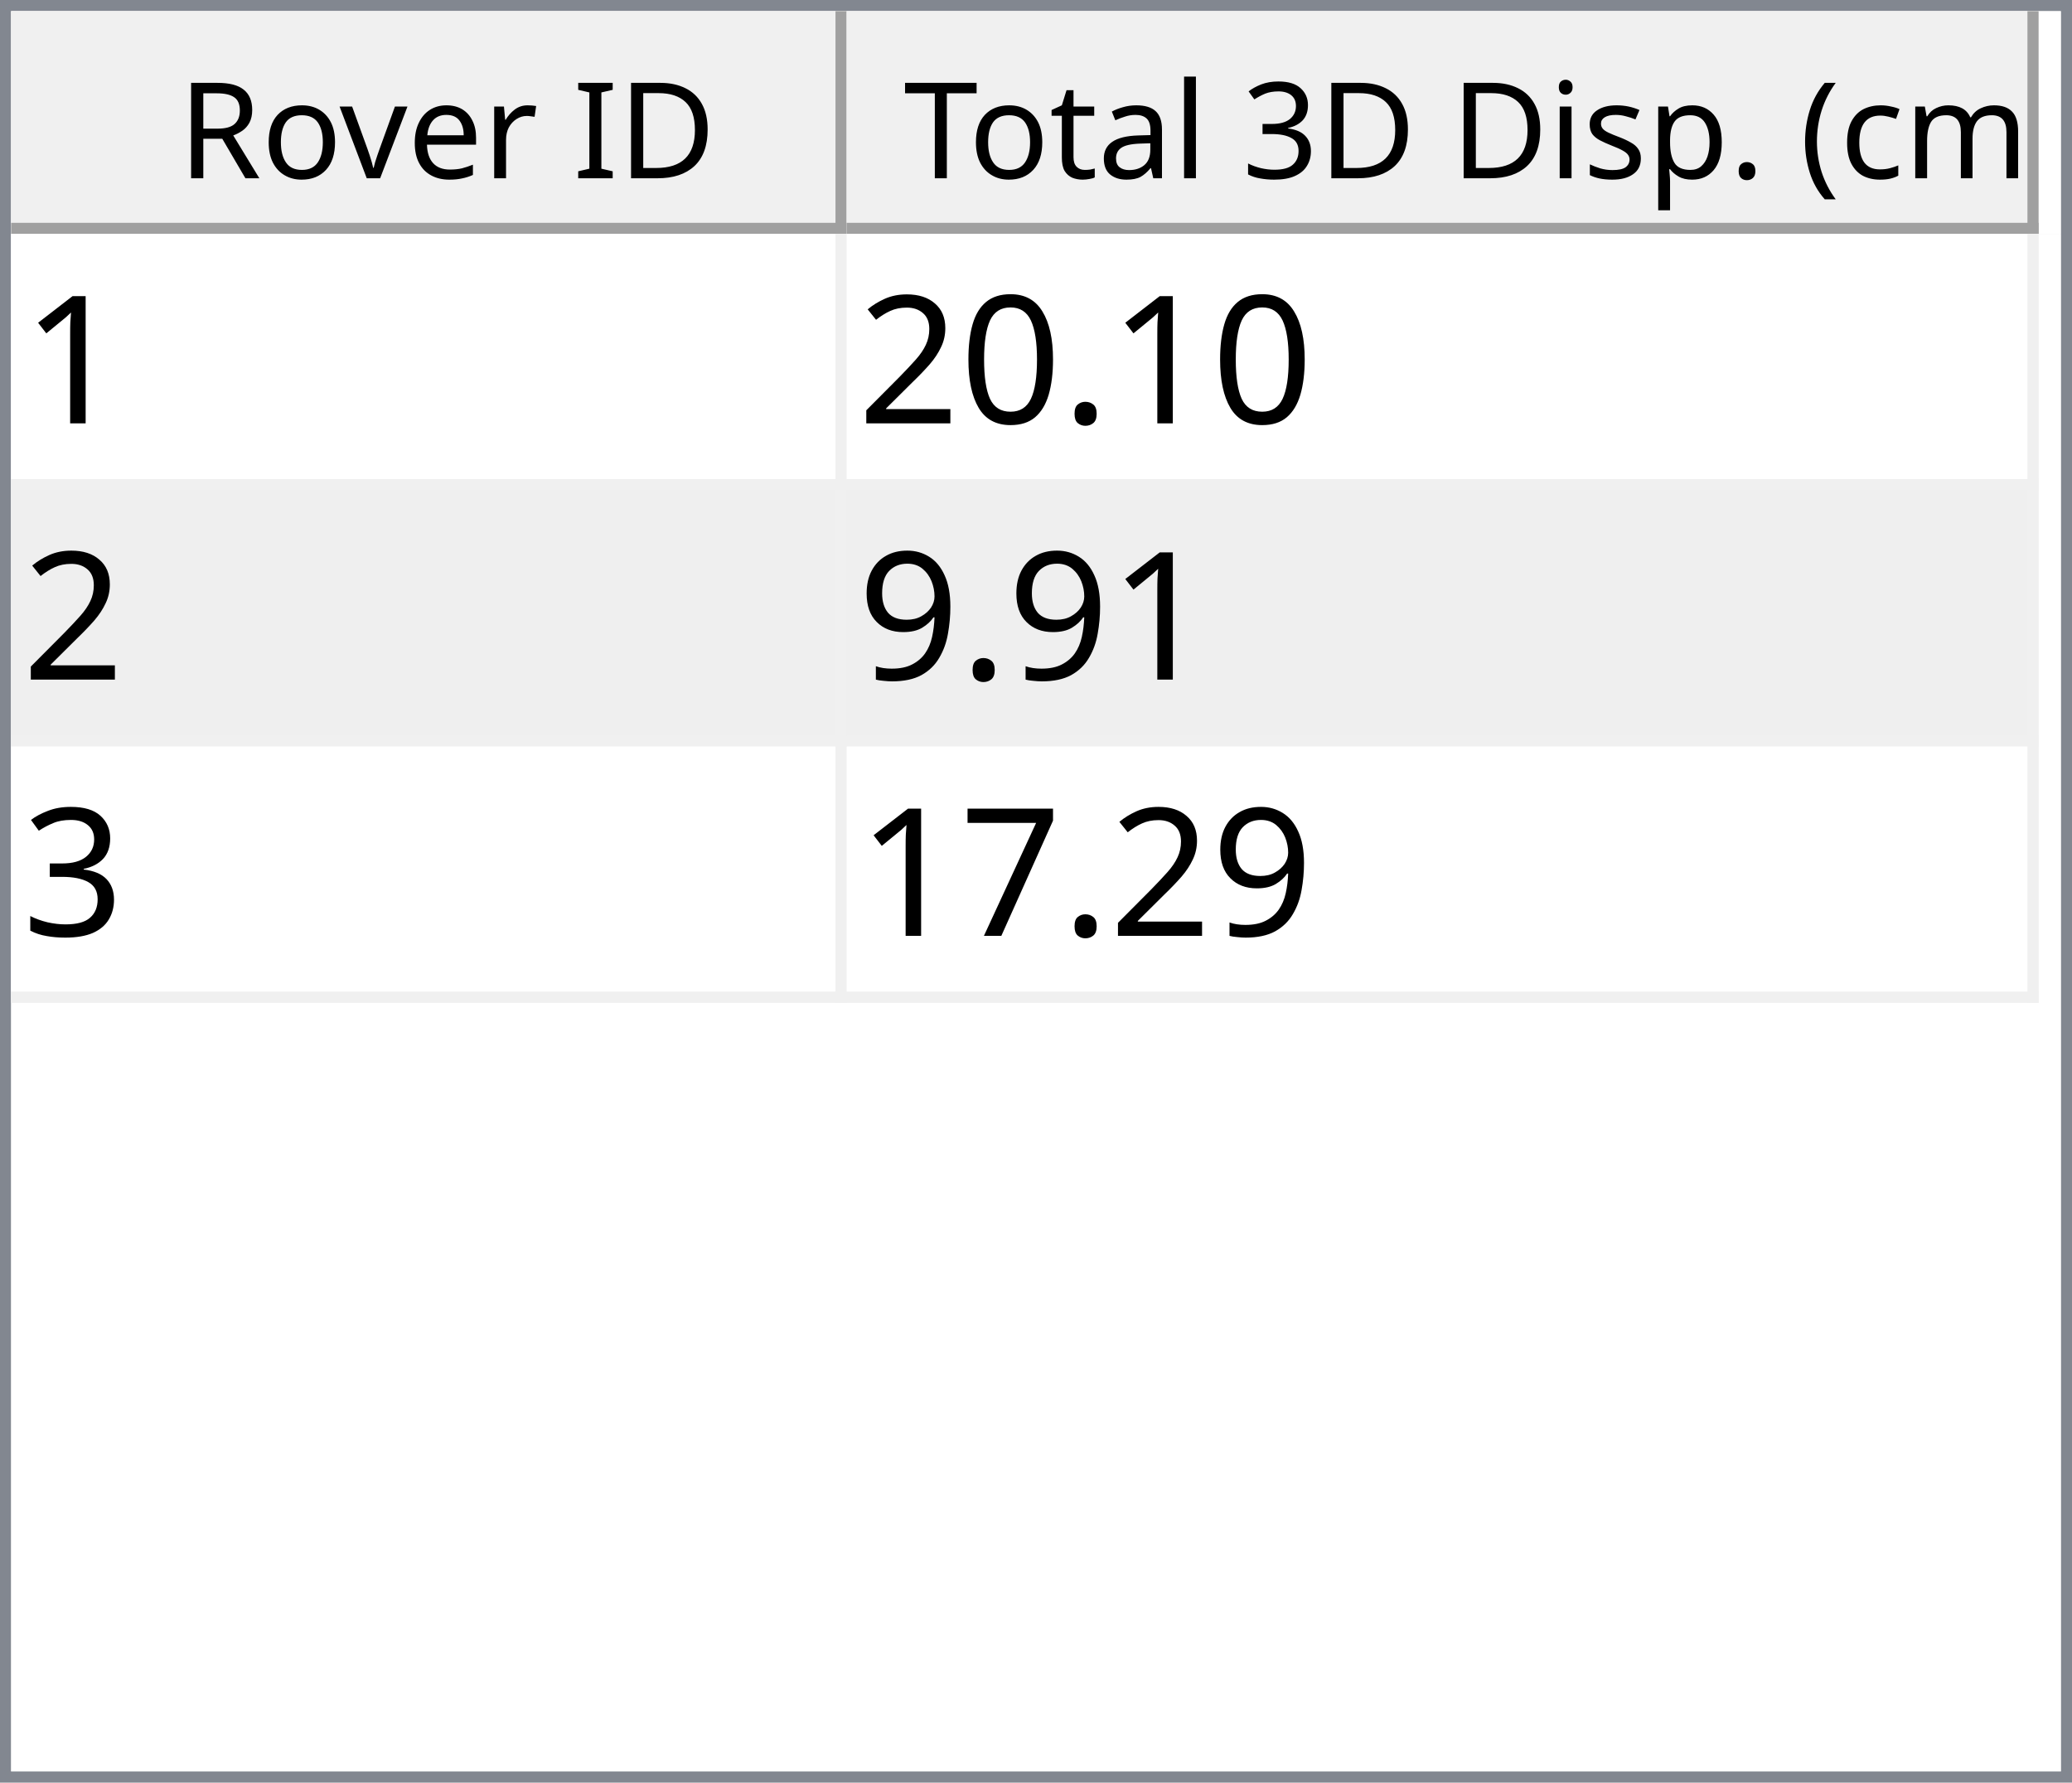
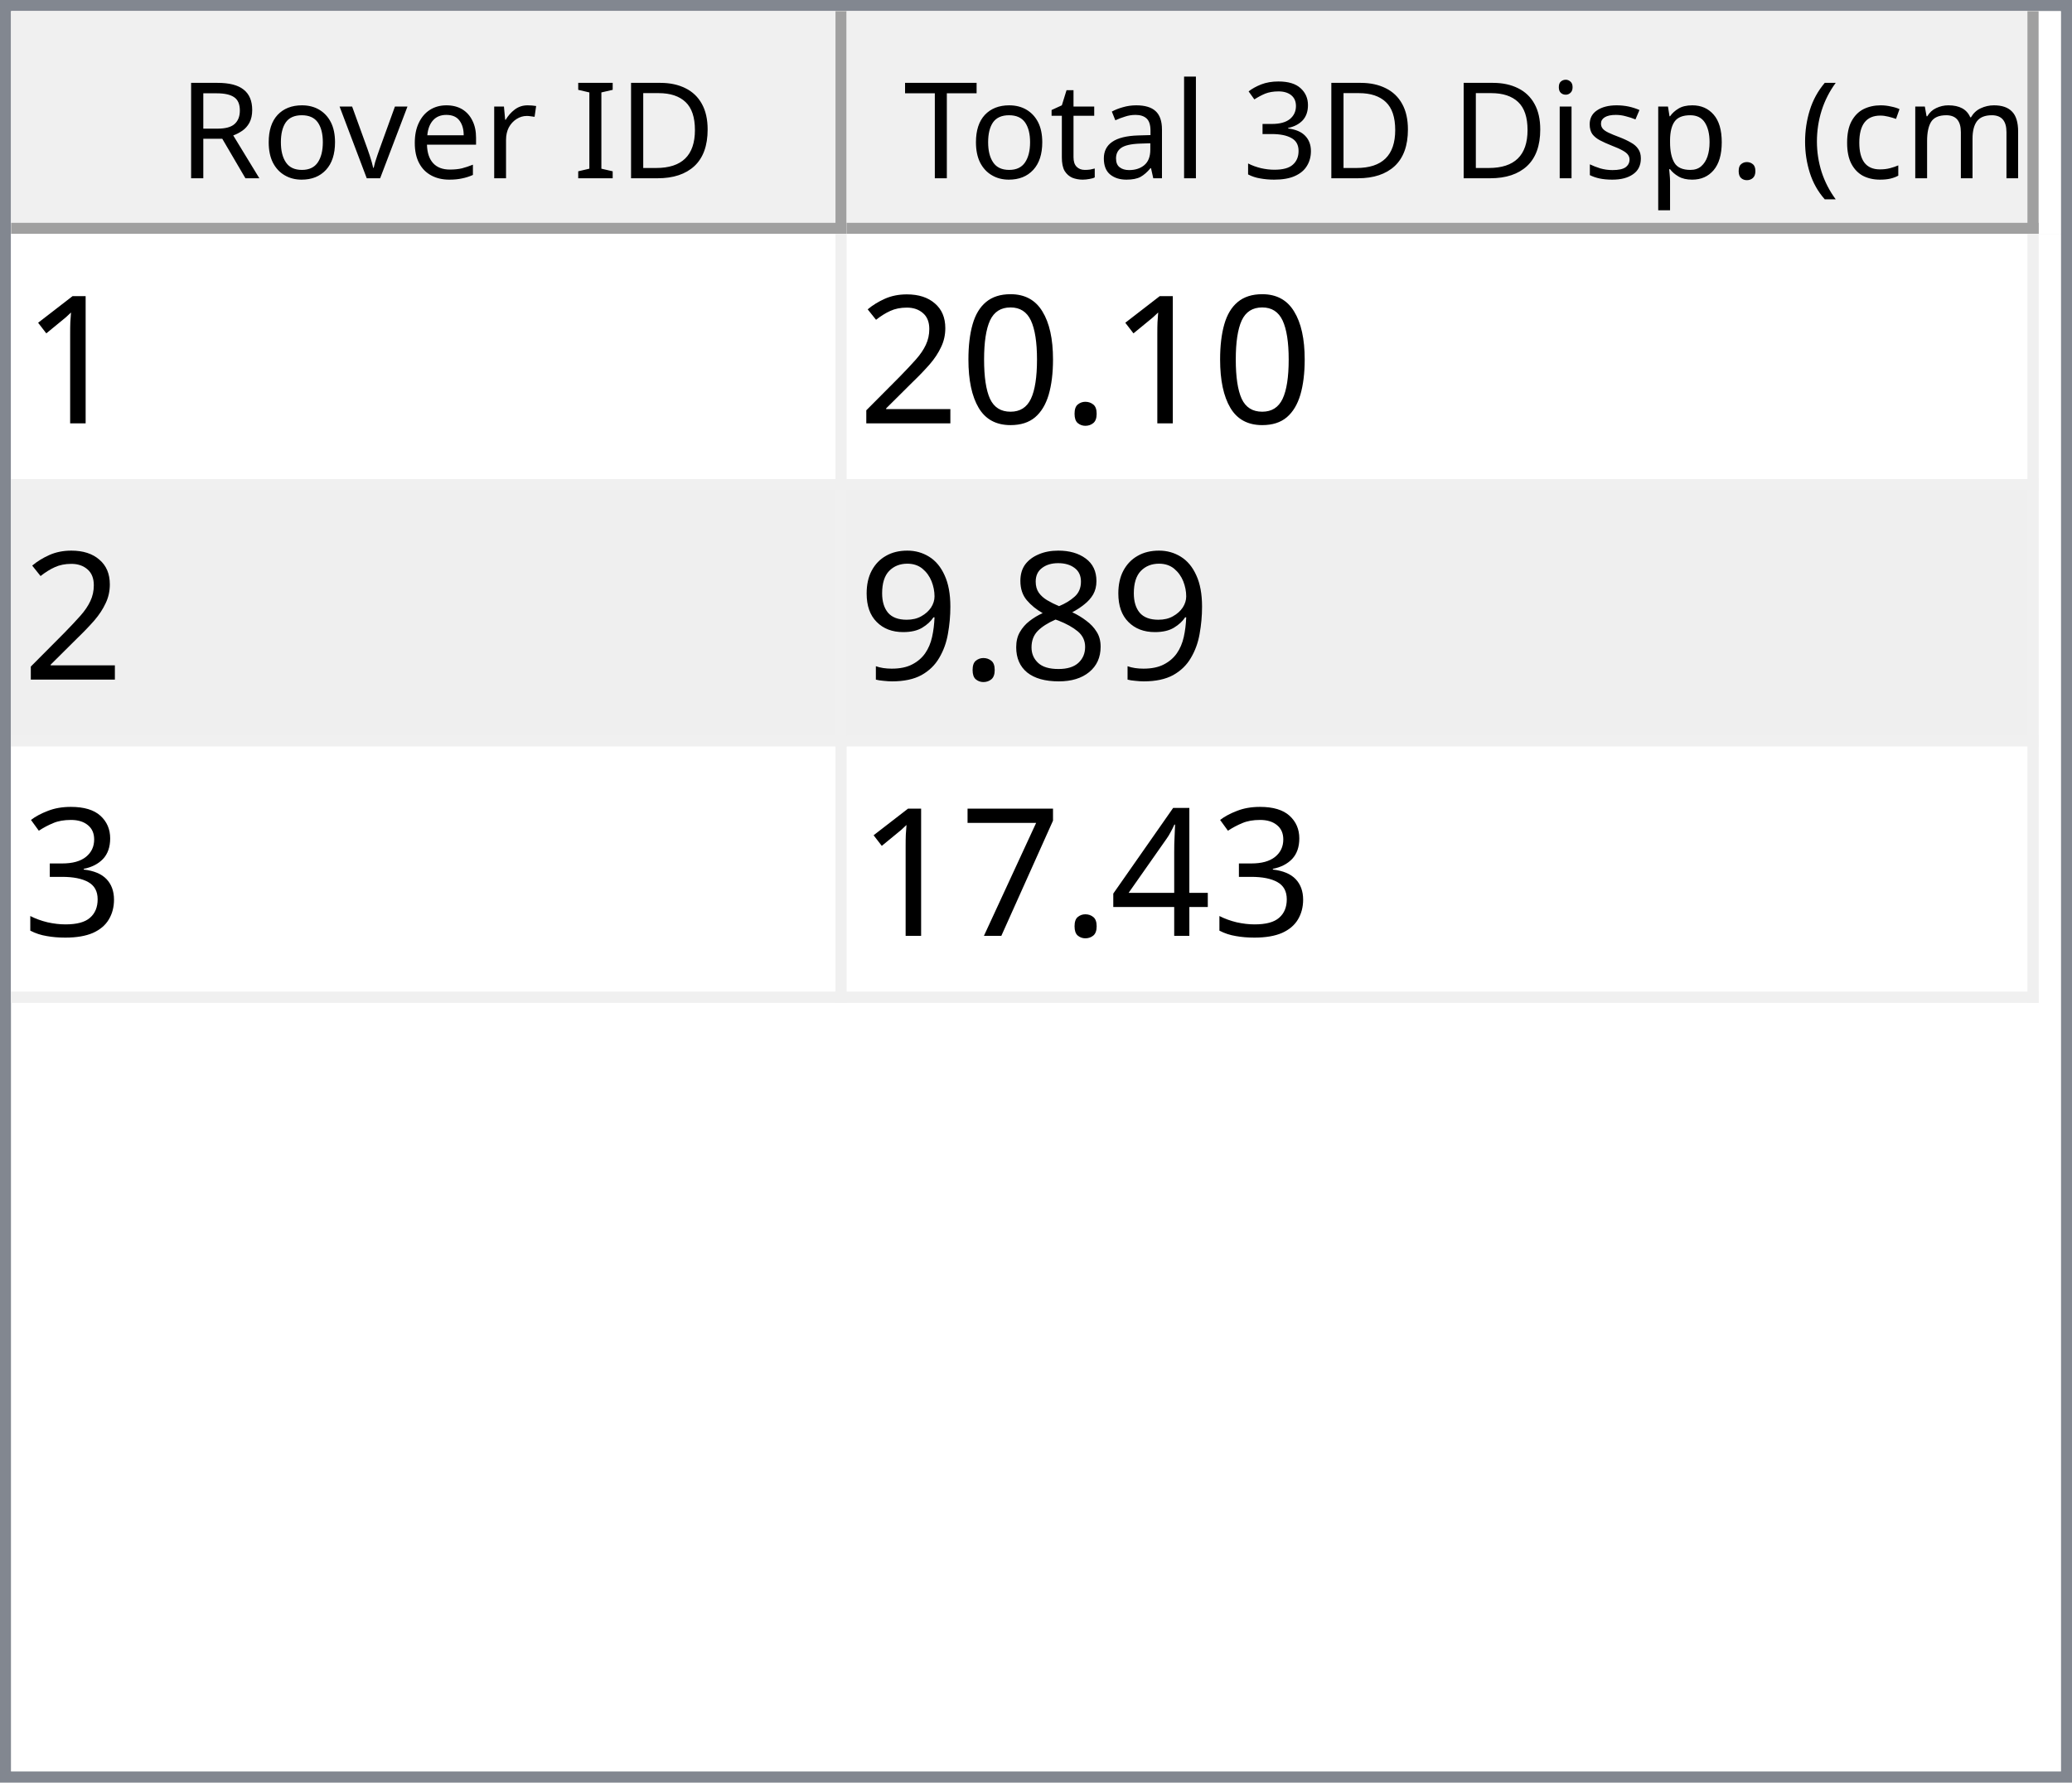
<svg xmlns="http://www.w3.org/2000/svg" style="fill-opacity:1; color-rendering:auto; color-interpolation:auto; text-rendering:auto; stroke:black; stroke-linecap:square; stroke-miterlimit:10; shape-rendering:auto; stroke-opacity:1; fill:black; stroke-dasharray:none; font-weight:normal; stroke-width:1; font-family:'Dialog'; font-style:normal; stroke-linejoin:miter; font-size:12px; stroke-dashoffset:0; image-rendering:auto;" width="186" height="160">
  <defs id="genericDefs" />
  <g>
    <defs id="defs1">
      <clipPath clipPathUnits="userSpaceOnUse" id="clipPath1">
        <path d="M0 0 L186 0 L186 160 L0 160 L0 0 Z" />
      </clipPath>
      <clipPath clipPathUnits="userSpaceOnUse" id="clipPath2">
        <path d="M0 0 L0 160 L186 160 L186 0 Z" />
      </clipPath>
      <clipPath clipPathUnits="userSpaceOnUse" id="clipPath3">
        <path d="M0 0 L0 20 L184 20 L184 0 Z" />
      </clipPath>
      <clipPath clipPathUnits="userSpaceOnUse" id="clipPath4">
        <path d="M0 0 L0 20 L75 20 L75 0 Z" />
      </clipPath>
      <clipPath clipPathUnits="userSpaceOnUse" id="clipPath5">
        <path d="M1 1 L1 19 L74 19 L74 1 Z" />
      </clipPath>
      <clipPath clipPathUnits="userSpaceOnUse" id="clipPath6">
        <path d="M0 0 L0 18 L73 18 L73 0 Z" />
      </clipPath>
      <clipPath clipPathUnits="userSpaceOnUse" id="clipPath7">
        <path d="M-0.5 -0.5 L-0.5 19.5 L74.5 19.5 L74.5 -0.5 Z" />
      </clipPath>
      <clipPath clipPathUnits="userSpaceOnUse" id="clipPath8">
        <path d="M0 0 L0 20 L107 20 L107 0 Z" />
      </clipPath>
      <clipPath clipPathUnits="userSpaceOnUse" id="clipPath9">
        <path d="M1 1 L1 19 L106 19 L106 1 Z" />
      </clipPath>
      <clipPath clipPathUnits="userSpaceOnUse" id="clipPath10">
        <path d="M0 0 L0 18 L105 18 L105 0 Z" />
      </clipPath>
      <clipPath clipPathUnits="userSpaceOnUse" id="clipPath11">
        <path d="M-0.5 -0.5 L-0.5 19.5 L106.5 19.5 L106.5 -0.5 Z" />
      </clipPath>
      <clipPath clipPathUnits="userSpaceOnUse" id="clipPath12">
        <path d="M0 0 L0 138 L184 138 L184 0 Z" />
      </clipPath>
      <clipPath clipPathUnits="userSpaceOnUse" id="clipPath13">
        <path d="M0 0 L0 69 L182 69 L182 0 Z" />
      </clipPath>
      <clipPath clipPathUnits="userSpaceOnUse" id="clipPath14">
        <path d="M-0.5 -0.5 L-0.5 68.5 L181.5 68.5 L181.5 -0.5 Z" />
      </clipPath>
      <clipPath clipPathUnits="userSpaceOnUse" id="clipPath15">
        <path d="M0 0 L0 22 L74 22 L74 0 Z" />
      </clipPath>
      <clipPath clipPathUnits="userSpaceOnUse" id="clipPath16">
        <path d="M0 0 L0 22 L106 22 L106 0 Z" />
      </clipPath>
      <font horiz-adv-x="64.551" id="font1">
        <font-face ascent="107.91" descent="25.098" units-per-em="100" style="font-style:normal; font-family:Segoe UI; font-weight:normal;" />
        <missing-glyph horiz-adv-x="64.551" d="M8.109 0 L8.109 68.266 L56.453 68.266 L56.453 0 L8.109 0 ZM15.328 7.234 L49.219 7.234 L49.219 61.031 L15.328 61.031 L15.328 7.234 Z" />
        <glyph unicode="D" horiz-adv-x="70.117" d="M9.188 0 L9.188 70.016 L28.516 70.016 Q65.531 70.016 65.531 35.891 Q65.531 19.672 55.25 9.836 Q44.969 0 27.734 0 L9.188 0 ZM17.391 62.594 L17.391 7.422 L27.828 7.422 Q41.609 7.422 49.273 14.797 Q56.938 22.172 56.938 35.688 Q56.938 62.594 28.328 62.594 L17.391 62.594 Z" />
        <glyph unicode="I" horiz-adv-x="26.611" d="M17.391 0 L9.188 0 L9.188 70.016 L17.391 70.016 L17.391 0 Z" />
        <glyph unicode=" " horiz-adv-x="27.393" d="" />
        <glyph unicode="r" horiz-adv-x="34.766" d="M34.188 41.891 Q32.078 43.5 28.125 43.5 Q23 43.5 19.555 38.672 Q16.109 33.844 16.109 25.484 L16.109 0 L8.109 0 L8.109 50 L16.109 50 L16.109 39.703 L16.312 39.703 Q18.016 44.969 21.531 47.922 Q25.047 50.875 29.391 50.875 Q32.516 50.875 34.188 50.203 L34.188 41.891 Z" />
        <glyph unicode="e" horiz-adv-x="52.295" d="M48.297 23 L12.984 23 Q13.188 14.656 17.484 10.109 Q21.781 5.562 29.297 5.562 Q37.75 5.562 44.828 11.141 L44.828 3.609 Q38.234 -1.172 27.391 -1.172 Q16.797 -1.172 10.742 5.641 Q4.688 12.453 4.688 24.812 Q4.688 36.469 11.305 43.82 Q17.922 51.172 27.734 51.172 Q37.547 51.172 42.922 44.828 Q48.297 38.484 48.297 27.203 L48.297 23 ZM40.094 29.781 Q40.047 36.719 36.75 40.578 Q33.453 44.438 27.594 44.438 Q21.922 44.438 17.969 40.383 Q14.016 36.328 13.094 29.781 L40.094 29.781 Z" />
        <glyph unicode="v" horiz-adv-x="47.9" d="M47.406 50 L27.484 0 L19.625 0 L0.688 50 L9.469 50 L22.172 13.672 Q23.578 9.672 23.922 6.688 L24.125 6.688 Q24.609 10.453 25.688 13.484 L38.969 50 L47.406 50 Z" />
        <glyph unicode="o" horiz-adv-x="58.594" d="M29 -1.172 Q17.922 -1.172 11.305 5.836 Q4.688 12.844 4.688 24.422 Q4.688 37.016 11.57 44.094 Q18.453 51.172 30.172 51.172 Q41.359 51.172 47.633 44.289 Q53.906 37.406 53.906 25.203 Q53.906 13.234 47.141 6.031 Q40.375 -1.172 29 -1.172 ZM29.594 44.438 Q21.875 44.438 17.383 39.188 Q12.891 33.938 12.891 24.703 Q12.891 15.828 17.43 10.695 Q21.969 5.562 29.594 5.562 Q37.359 5.562 41.531 10.594 Q45.703 15.625 45.703 24.906 Q45.703 34.281 41.531 39.359 Q37.359 44.438 29.594 44.438 Z" />
        <glyph unicode="R" horiz-adv-x="59.814" d="M59.375 0 L49.609 0 L37.891 19.625 Q36.281 22.359 34.766 24.289 Q33.25 26.219 31.664 27.438 Q30.078 28.656 28.25 29.219 Q26.422 29.781 24.125 29.781 L17.391 29.781 L17.391 0 L9.188 0 L9.188 70.016 L30.078 70.016 Q34.672 70.016 38.555 68.867 Q42.438 67.719 45.289 65.375 Q48.141 63.031 49.758 59.547 Q51.375 56.062 51.375 51.375 Q51.375 47.703 50.273 44.656 Q49.172 41.609 47.148 39.211 Q45.125 36.812 42.266 35.133 Q39.406 33.453 35.844 32.516 L35.844 32.328 Q37.594 31.547 38.891 30.547 Q40.188 29.547 41.359 28.18 Q42.531 26.812 43.68 25.078 Q44.828 23.344 46.234 21.047 L59.375 0 ZM17.391 62.594 L17.391 37.203 L28.516 37.203 Q31.594 37.203 34.203 38.133 Q36.812 39.062 38.719 40.797 Q40.625 42.531 41.703 45.047 Q42.781 47.562 42.781 50.688 Q42.781 56.297 39.141 59.445 Q35.5 62.594 28.609 62.594 L17.391 62.594 Z" />
        <glyph unicode=")" horiz-adv-x="30.176" d="M8.297 -15.922 L1.172 -15.922 Q16.406 2.344 16.406 26.812 Q16.406 51.469 1.078 70.016 L8.297 70.016 Q23.531 52.156 23.531 26.703 Q23.531 1.375 8.297 -15.922 Z" />
        <glyph unicode="m" horiz-adv-x="86.133" d="M79.109 0 L71.094 0 L71.094 28.719 Q71.094 37.016 68.531 40.727 Q65.969 44.438 59.906 44.438 Q54.781 44.438 51.195 39.75 Q47.609 35.062 47.609 28.516 L47.609 0 L39.594 0 L39.594 29.688 Q39.594 44.438 28.219 44.438 Q22.953 44.438 19.531 40.016 Q16.109 35.594 16.109 28.516 L16.109 0 L8.109 0 L8.109 50 L16.109 50 L16.109 42.094 L16.312 42.094 Q21.625 51.172 31.844 51.172 Q36.969 51.172 40.773 48.312 Q44.578 45.453 46 40.828 Q51.562 51.172 62.594 51.172 Q79.109 51.172 79.109 30.812 L79.109 0 Z" />
        <glyph unicode="c" horiz-adv-x="46.191" d="M42.188 2.297 Q36.422 -1.172 28.516 -1.172 Q17.828 -1.172 11.258 5.789 Q4.688 12.75 4.688 23.828 Q4.688 36.188 11.766 43.68 Q18.844 51.172 30.672 51.172 Q37.25 51.172 42.281 48.734 L42.281 40.531 Q36.719 44.438 30.375 44.438 Q22.703 44.438 17.797 38.945 Q12.891 33.453 12.891 24.516 Q12.891 15.719 17.508 10.641 Q22.125 5.562 29.891 5.562 Q36.422 5.562 42.188 9.906 L42.188 2.297 Z" />
        <glyph unicode="(" horiz-adv-x="30.176" d="M29.109 -15.922 L21.969 -15.922 Q6.844 1.375 6.844 26.703 Q6.844 52.156 21.969 70.016 L29.203 70.016 Q13.875 51.469 13.875 26.812 Q13.875 2.344 29.109 -15.922 Z" />
        <glyph unicode="." horiz-adv-x="21.68" d="M10.891 -1.078 Q8.641 -1.078 7.055 0.539 Q5.469 2.156 5.469 4.391 Q5.469 6.641 7.055 8.273 Q8.641 9.906 10.891 9.906 Q13.188 9.906 14.797 8.273 Q16.406 6.641 16.406 4.391 Q16.406 2.156 14.797 0.539 Q13.188 -1.078 10.891 -1.078 Z" />
        <glyph unicode="p" horiz-adv-x="58.789" d="M16.312 7.234 L16.109 7.234 L16.109 -23 L8.109 -23 L8.109 50 L16.109 50 L16.109 41.219 L16.312 41.219 Q22.219 51.172 33.594 51.172 Q43.266 51.172 48.688 44.461 Q54.109 37.75 54.109 26.469 Q54.109 13.922 48 6.375 Q41.891 -1.172 31.297 -1.172 Q21.578 -1.172 16.312 7.234 ZM16.109 27.391 L16.109 20.406 Q16.109 14.203 20.141 9.883 Q24.172 5.562 30.375 5.562 Q37.641 5.562 41.773 11.133 Q45.906 16.703 45.906 26.609 Q45.906 34.969 42.047 39.703 Q38.188 44.438 31.594 44.438 Q24.609 44.438 20.359 39.578 Q16.109 34.719 16.109 27.391 Z" />
        <glyph unicode="s" horiz-adv-x="42.432" d="M5.078 1.812 L5.078 10.406 Q11.625 5.562 19.484 5.562 Q30.031 5.562 30.031 12.594 Q30.031 14.594 29.125 15.992 Q28.219 17.391 26.68 18.461 Q25.141 19.531 23.07 20.383 Q21 21.234 18.609 22.172 Q15.281 23.484 12.766 24.828 Q10.25 26.172 8.57 27.859 Q6.891 29.547 6.031 31.695 Q5.172 33.844 5.172 36.719 Q5.172 40.234 6.789 42.945 Q8.406 45.656 11.086 47.484 Q13.766 49.312 17.211 50.242 Q20.656 51.172 24.312 51.172 Q30.812 51.172 35.938 48.922 L35.938 40.828 Q30.422 44.438 23.25 44.438 Q21 44.438 19.195 43.922 Q17.391 43.406 16.094 42.477 Q14.797 41.547 14.086 40.258 Q13.375 38.969 13.375 37.406 Q13.375 35.453 14.086 34.133 Q14.797 32.812 16.164 31.789 Q17.531 30.766 19.484 29.938 Q21.438 29.109 23.922 28.125 Q27.25 26.859 29.883 25.516 Q32.516 24.172 34.375 22.484 Q36.234 20.797 37.234 18.602 Q38.234 16.406 38.234 13.375 Q38.234 9.672 36.602 6.938 Q34.969 4.203 32.234 2.398 Q29.5 0.594 25.93 -0.289 Q22.359 -1.172 18.453 -1.172 Q10.75 -1.172 5.078 1.812 Z" />
        <glyph unicode="i" horiz-adv-x="24.219" d="M12.203 62.703 Q10.062 62.703 8.547 64.164 Q7.031 65.625 7.031 67.875 Q7.031 70.125 8.547 71.609 Q10.062 73.094 12.203 73.094 Q14.406 73.094 15.945 71.609 Q17.484 70.125 17.484 67.875 Q17.484 65.719 15.945 64.211 Q14.406 62.703 12.203 62.703 ZM16.109 0 L8.109 0 L8.109 50 L16.109 50 L16.109 0 Z" />
        <glyph unicode="3" horiz-adv-x="53.906" d="M46.531 19.828 Q46.531 15.094 44.75 11.211 Q42.969 7.328 39.719 4.57 Q36.469 1.812 31.93 0.297 Q27.391 -1.219 21.922 -1.219 Q11.922 -1.219 6 2.594 L6 11.188 Q13.094 5.609 22.219 5.609 Q25.875 5.609 28.828 6.539 Q31.781 7.469 33.906 9.227 Q36.031 10.984 37.18 13.477 Q38.328 15.969 38.328 19.094 Q38.328 32.812 18.797 32.812 L12.984 32.812 L12.984 39.594 L18.5 39.594 Q35.797 39.594 35.797 52.484 Q35.797 64.406 22.609 64.406 Q15.188 64.406 8.688 59.422 L8.688 67.188 Q15.375 71.188 24.609 71.188 Q29 71.188 32.57 69.969 Q36.141 68.75 38.68 66.555 Q41.219 64.359 42.609 61.281 Q44 58.203 44 54.5 Q44 40.672 30.031 36.719 L30.031 36.531 Q33.594 36.141 36.625 34.797 Q39.656 33.453 41.852 31.305 Q44.047 29.156 45.289 26.25 Q46.531 23.344 46.531 19.828 Z" />
        <glyph unicode="l" horiz-adv-x="24.219" d="M16.109 0 L8.109 0 L8.109 74.031 L16.109 74.031 L16.109 0 Z" />
        <glyph unicode="a" horiz-adv-x="50.879" d="M43.891 0 L35.891 0 L35.891 7.812 L35.688 7.812 Q30.469 -1.172 20.312 -1.172 Q12.844 -1.172 8.617 2.781 Q4.391 6.734 4.391 13.281 Q4.391 27.297 20.906 29.594 L35.891 31.688 Q35.891 44.438 25.594 44.438 Q16.547 44.438 9.281 38.281 L9.281 46.484 Q16.656 51.172 26.266 51.172 Q43.891 51.172 43.891 32.516 L43.891 0 ZM35.891 25.297 L23.828 23.641 Q18.266 22.859 15.43 20.875 Q12.594 18.891 12.594 13.875 Q12.594 10.203 15.211 7.883 Q17.828 5.562 22.172 5.562 Q28.125 5.562 32.008 9.742 Q35.891 13.922 35.891 20.312 L35.891 25.297 Z" />
        <glyph unicode="t" horiz-adv-x="33.887" d="M31.297 0.484 Q28.469 -1.078 23.828 -1.078 Q10.688 -1.078 10.688 13.578 L10.688 43.172 L2.094 43.172 L2.094 50 L10.688 50 L10.688 62.203 L18.703 64.797 L18.703 50 L31.297 50 L31.297 43.172 L18.703 43.172 L18.703 14.984 Q18.703 9.969 20.414 7.82 Q22.125 5.672 26.078 5.672 Q29.109 5.672 31.297 7.328 L31.297 0.484 Z" />
        <glyph unicode="T" horiz-adv-x="52.393" d="M50.594 62.594 L30.375 62.594 L30.375 0 L22.172 0 L22.172 62.594 L2 62.594 L2 70.016 L50.594 70.016 L50.594 62.594 Z" />
      </font>
      <font horiz-adv-x="75.0" id="font2">
        <font-face ascent="100.537" descent="21.973" units-per-em="100" style="font-style:normal; font-family:sans-serif; font-weight:normal;" />
        <missing-glyph horiz-adv-x="75.0" d="M12.5 0 L12.5 62.5 L62.5 62.5 L62.5 0 L12.5 0 ZM14.062 1.562 L60.938 1.562 L60.938 60.938 L14.062 60.938 L14.062 1.562 Z" />
        <glyph unicode="1" horiz-adv-x="55.615" d="M37.25 0 L28.469 0 L28.469 56 Q25.297 52.984 20.141 49.953 Q14.984 46.922 10.891 45.406 L10.891 53.906 Q18.266 57.375 23.781 62.305 Q29.297 67.234 31.594 71.875 L37.25 71.875 L37.25 0 Z" />
        <glyph unicode="." horiz-adv-x="27.783" d="M9.078 0 L9.078 10.016 L19.094 10.016 L19.094 0 L9.078 0 Z" />
        <glyph unicode="0" horiz-adv-x="55.615" d="M4.156 35.297 Q4.156 48 6.766 55.742 Q9.375 63.484 14.523 67.68 Q19.672 71.875 27.484 71.875 Q33.25 71.875 37.594 69.555 Q41.938 67.234 44.773 62.867 Q47.609 58.5 49.219 52.227 Q50.828 45.953 50.828 35.297 Q50.828 22.703 48.242 14.969 Q45.656 7.234 40.508 3.008 Q35.359 -1.219 27.484 -1.219 Q17.141 -1.219 11.234 6.203 Q4.156 15.141 4.156 35.297 ZM13.188 35.297 Q13.188 17.672 17.312 11.836 Q21.438 6 27.484 6 Q33.547 6 37.672 11.859 Q41.797 17.719 41.797 35.297 Q41.797 52.984 37.672 58.789 Q33.547 64.594 27.391 64.594 Q21.344 64.594 17.719 59.469 Q13.188 52.938 13.188 35.297 Z" />
        <glyph unicode="2" horiz-adv-x="55.615" d="M50.344 8.453 L50.344 0 L3.031 0 Q2.938 3.172 4.047 6.109 Q5.859 10.938 9.836 15.625 Q13.812 20.312 21.344 26.469 Q33.016 36.031 37.117 41.625 Q41.219 47.219 41.219 52.203 Q41.219 57.422 37.477 61.008 Q33.734 64.594 27.734 64.594 Q21.391 64.594 17.578 60.789 Q13.766 56.984 13.719 50.25 L4.688 51.172 Q5.609 61.281 11.664 66.578 Q17.719 71.875 27.938 71.875 Q38.234 71.875 44.242 66.164 Q50.25 60.453 50.25 52 Q50.25 47.703 48.492 43.555 Q46.734 39.406 42.656 34.812 Q38.578 30.219 29.109 22.219 Q21.188 15.578 18.945 13.211 Q16.703 10.844 15.234 8.453 L50.344 8.453 Z" />
+         <glyph unicode="8" horiz-adv-x="55.615" d="M17.672 38.812 Q12.203 40.828 9.57 44.539 Q6.938 48.25 6.938 53.422 Q6.938 61.234 12.555 66.555 Q18.172 71.875 27.484 71.875 Q36.859 71.875 42.578 66.43 Q48.297 60.984 48.297 53.172 Q48.297 48.188 45.68 44.508 Q43.062 40.828 37.75 38.812 Q44.344 36.672 47.781 31.883 Q51.219 27.094 51.219 20.453 Q51.219 11.281 44.727 5.031 Q38.234 -1.219 27.641 -1.219 Q17.047 -1.219 10.547 5.055 Q4.047 11.328 4.047 20.703 Q4.047 27.688 7.594 32.398 Q11.141 37.109 17.672 38.812 ZM15.922 53.719 Q15.922 48.641 19.195 45.414 Q22.469 42.188 27.688 42.188 Q32.766 42.188 36.016 45.383 Q39.266 48.578 39.266 53.219 Q39.266 58.062 35.914 61.359 Q32.562 64.656 27.594 64.656 Q22.562 64.656 19.242 61.43 Q15.922 58.203 15.922 53.719 ZM13.094 20.656 Q13.094 16.891 14.875 13.375 Q16.656 9.859 20.172 7.93 Q23.688 6 27.734 6 Q34.031 6 38.133 10.055 Q42.234 14.109 42.234 20.359 Q42.234 26.703 38.016 30.859 Q33.797 35.016 27.438 35.016 Q21.234 35.016 17.164 30.914 Q13.094 26.812 13.094 20.656 Z" />
        <glyph unicode="9" horiz-adv-x="55.615" d="M5.469 16.547 L13.922 17.328 Q14.984 11.375 18.016 8.688 Q21.047 6 25.781 6 Q29.828 6 32.883 7.859 Q35.938 9.719 37.891 12.82 Q39.844 15.922 41.164 21.195 Q42.484 26.469 42.484 31.938 Q42.484 32.516 42.438 33.688 Q39.797 29.5 35.234 26.883 Q30.672 24.266 25.344 24.266 Q16.453 24.266 10.305 30.711 Q4.156 37.156 4.156 47.703 Q4.156 58.594 10.578 65.234 Q17 71.875 26.656 71.875 Q33.641 71.875 39.43 68.117 Q45.219 64.359 48.219 57.398 Q51.219 50.438 51.219 37.25 Q51.219 23.531 48.242 15.406 Q45.266 7.281 39.383 3.031 Q33.5 -1.219 25.594 -1.219 Q17.188 -1.219 11.867 3.445 Q6.547 8.109 5.469 16.547 ZM41.453 48.141 Q41.453 55.719 37.43 60.156 Q33.406 64.594 27.734 64.594 Q21.875 64.594 17.531 59.812 Q13.188 55.031 13.188 47.406 Q13.188 40.578 17.312 36.305 Q21.438 32.031 27.484 32.031 Q33.594 32.031 37.523 36.305 Q41.453 40.578 41.453 48.141 Z" />
        <glyph unicode="3" horiz-adv-x="55.615" d="M4.203 18.891 L12.984 20.062 Q14.5 12.594 18.141 9.297 Q21.781 6 27 6 Q33.203 6 37.477 10.297 Q41.75 14.594 41.75 20.953 Q41.75 27 37.797 30.93 Q33.844 34.859 27.734 34.859 Q25.25 34.859 21.531 33.891 L22.516 41.609 Q23.391 41.5 23.922 41.5 Q29.547 41.5 34.039 44.43 Q38.531 47.359 38.531 53.469 Q38.531 58.297 35.258 61.477 Q31.984 64.656 26.812 64.656 Q21.688 64.656 18.266 61.43 Q14.844 58.203 13.875 51.766 L5.078 53.328 Q6.688 62.156 12.398 67.016 Q18.109 71.875 26.609 71.875 Q32.469 71.875 37.398 69.359 Q42.328 66.844 44.945 62.5 Q47.562 58.156 47.562 53.266 Q47.562 48.641 45.07 44.828 Q42.578 41.016 37.703 38.766 Q44.047 37.312 47.562 32.695 Q51.078 28.078 51.078 21.141 Q51.078 11.766 44.242 5.25 Q37.406 -1.266 26.953 -1.266 Q17.531 -1.266 11.305 4.352 Q5.078 9.969 4.203 18.891 Z" />
+         <glyph unicode="4" horiz-adv-x="55.615" d="M32.328 0 L32.328 17.141 L1.266 17.141 L1.266 25.203 L33.938 71.578 L41.109 71.578 L41.109 25.203 L50.781 25.203 L50.781 17.141 L41.109 17.141 L41.109 0 L32.328 0 ZM32.328 25.203 L32.328 57.469 L9.906 25.203 L32.328 25.203 Z" />
        <glyph unicode="7" horiz-adv-x="55.615" d="M4.734 62.203 L4.734 70.656 L51.078 70.656 L51.078 63.812 Q44.234 56.547 37.523 44.484 Q30.812 32.422 27.156 19.672 Q24.516 10.688 23.781 0 L14.75 0 Q14.891 8.453 18.062 20.414 Q21.234 32.375 27.172 43.484 Q33.109 54.594 39.797 62.203 L4.734 62.203 Z" />
      </font>
    </defs>
    <g style="fill:white; stroke:white;">
      <rect x="0" y="0" width="186" style="clip-path:url(#clipPath1); stroke:none;" height="160" />
    </g>
    <g style="fill:white; text-rendering:optimizeSpeed; color-rendering:optimizeSpeed; image-rendering:optimizeSpeed; shape-rendering:crispEdges; stroke:white; color-interpolation:sRGB;">
      <rect x="0" width="186" height="160" y="0" style="stroke:none;" />
      <path style="stroke:none;" d="M0 160 L186 160 L186 0 L0 0 Z" />
    </g>
    <g style="fill:rgb(240,240,240); font-family:'Segoe UI'; stroke:rgb(240,240,240);">
      <rect x="0" y="0" width="186" style="clip-path:url(#clipPath2); stroke:none;" height="160" />
    </g>
    <g style="fill:rgb(130,135,144); font-family:'Segoe UI'; stroke:rgb(130,135,144);">
      <path d="M0 0 L186 0 L186 160 L0 160 L0 0 ZM1 1 L185 1 L185 159 L1 159 L1 1 Z" style="fill-rule:evenodd; clip-path:url(#clipPath2); stroke:none;" />
    </g>
    <g style="fill:white; font-family:'Segoe UI'; stroke:white;" transform="translate(1,1)">
      <rect x="0" y="0" width="184" style="clip-path:url(#clipPath3); stroke:none;" height="20" />
    </g>
    <g style="fill:rgb(240,240,240); font-family:'Segoe UI'; stroke:rgb(240,240,240);" transform="translate(1,1)">
      <rect x="0" y="0" width="75" style="clip-path:url(#clipPath4); stroke:none;" height="20" />
    </g>
    <g style="font-family:'Segoe UI';" transform="translate(2,2)">
      <text x="14" xml:space="preserve" y="14" style="clip-path:url(#clipPath6); stroke:none;">Rover ID</text>
    </g>
    <g style="fill:rgb(160,160,160); font-family:'Segoe UI'; stroke:rgb(160,160,160); stroke-linejoin:bevel;" transform="translate(1.5,1.5)">
      <line x1="74" x2="74" y1="0" style="fill:none; clip-path:url(#clipPath7);" y2="19" />
    </g>
    <g style="fill:rgb(160,160,160); font-family:'Segoe UI'; stroke:rgb(160,160,160); stroke-linejoin:bevel;" transform="matrix(1,0,0,1,1,1) translate(0.5,0.5)">
      <line x1="0" x2="74" y1="19" style="fill:none; clip-path:url(#clipPath7);" y2="19" />
    </g>
    <g style="fill:rgb(240,240,240); font-family:'Segoe UI'; stroke:rgb(240,240,240);" transform="translate(76,1)">
      <rect x="0" y="0" width="107" style="clip-path:url(#clipPath8); stroke:none;" height="20" />
    </g>
    <g style="font-family:'Segoe UI';" transform="translate(77,2)">
      <text x="1" xml:space="preserve" y="14" style="clip-path:url(#clipPath10); stroke:none;"> Total 3D Disp. (cm)</text>
    </g>
    <g style="fill:rgb(160,160,160); font-family:'Segoe UI'; stroke:rgb(160,160,160); stroke-linejoin:bevel;" transform="translate(76.5,1.5)">
      <line x1="106" x2="106" y1="0" style="fill:none; clip-path:url(#clipPath11);" y2="19" />
    </g>
    <g style="fill:rgb(160,160,160); font-family:'Segoe UI'; stroke:rgb(160,160,160); stroke-linejoin:bevel;" transform="matrix(1,0,0,1,76,1) translate(0.5,0.5)">
      <line x1="0" x2="106" y1="19" style="fill:none; clip-path:url(#clipPath11);" y2="19" />
    </g>
    <g style="fill:white; font-family:'Segoe UI'; stroke:white;" transform="translate(1,21)">
      <rect x="0" y="0" width="184" style="clip-path:url(#clipPath12); stroke:none;" height="138" />
    </g>
    <g style="fill:rgb(240,240,240); font-size:16px; font-family:sans-serif; stroke:rgb(240,240,240);" transform="translate(1,21)">
      <rect x="0" y="0" width="182" style="clip-path:url(#clipPath13); stroke:none;" height="69" />
      <line transform="translate(0.5,0.5)" x1="0" x2="181" y1="22" style="clip-path:url(#clipPath14); fill:none; stroke-linejoin:bevel;" y2="22" />
    </g>
    <g transform="matrix(1,0,0,1,1,21) translate(0.5,0.5)" style="fill:rgb(240,240,240); font-size:16px; font-family:sans-serif; stroke:rgb(240,240,240); stroke-linejoin:bevel;">
      <line x1="0" x2="181" y1="45" style="fill:none; clip-path:url(#clipPath14);" y2="45" />
    </g>
    <g transform="matrix(1,0,0,1,1,21) translate(0.5,0.5)" style="fill:rgb(240,240,240); font-size:16px; font-family:sans-serif; stroke:rgb(240,240,240); stroke-linejoin:bevel;">
      <line x1="0" x2="181" y1="68" style="fill:none; clip-path:url(#clipPath14);" y2="68" />
    </g>
    <g transform="matrix(1,0,0,1,1,21) translate(0.5,0.5)" style="fill:rgb(240,240,240); font-size:16px; font-family:sans-serif; stroke:rgb(240,240,240); stroke-linejoin:bevel;">
      <line x1="74" x2="74" y1="0" style="fill:none; clip-path:url(#clipPath14);" y2="68" />
    </g>
    <g transform="matrix(1,0,0,1,1,21) translate(0.5,0.5)" style="fill:rgb(240,240,240); font-size:16px; font-family:sans-serif; stroke:rgb(240,240,240); stroke-linejoin:bevel;">
      <line x1="181" x2="181" y1="0" style="fill:none; clip-path:url(#clipPath14);" y2="68" />
    </g>
    <g style="fill:white; font-size:16px; font-family:sans-serif; stroke:white;" transform="matrix(1,0,0,1,1,21)">
      <rect x="0" y="0" width="74" style="clip-path:url(#clipPath15); stroke:none;" height="22" />
      <text x="1" y="17" style="fill:black; clip-path:url(#clipPath15); stroke:none;" xml:space="preserve">1</text>
    </g>
    <g style="fill:white; font-size:16px; font-family:sans-serif; stroke:white;" transform="matrix(1,0,0,1,1,21) translate(75,0)">
      <rect x="0" y="0" width="106" style="clip-path:url(#clipPath16); stroke:none;" height="22" />
      <text x="1" y="17" style="fill:black; clip-path:url(#clipPath16); stroke:none;" xml:space="preserve">20.10</text>
    </g>
    <g style="fill:rgb(239,239,239); font-size:16px; font-family:sans-serif; stroke:rgb(239,239,239);" transform="matrix(1,0,0,1,1,21) translate(0,23)">
      <rect x="0" y="0" width="74" style="clip-path:url(#clipPath15); stroke:none;" height="22" />
      <text x="1" y="17" style="fill:black; clip-path:url(#clipPath15); stroke:none;" xml:space="preserve">2</text>
    </g>
    <g style="fill:rgb(239,239,239); font-size:16px; font-family:sans-serif; stroke:rgb(239,239,239);" transform="matrix(1,0,0,1,1,21) translate(75,23)">
      <rect x="0" y="0" width="106" style="clip-path:url(#clipPath16); stroke:none;" height="22" />
-       <text x="1" y="17" style="fill:black; clip-path:url(#clipPath16); stroke:none;" xml:space="preserve">9.91</text>
+       <text x="1" y="17" style="fill:black; clip-path:url(#clipPath16); stroke:none;" xml:space="preserve">9.89</text>
    </g>
    <g style="fill:white; font-size:16px; font-family:sans-serif; stroke:white;" transform="matrix(1,0,0,1,1,21) translate(0,46)">
      <rect x="0" y="0" width="74" style="clip-path:url(#clipPath15); stroke:none;" height="22" />
      <text x="1" y="17" style="fill:black; clip-path:url(#clipPath15); stroke:none;" xml:space="preserve">3</text>
    </g>
    <g style="fill:white; font-size:16px; font-family:sans-serif; stroke:white;" transform="matrix(1,0,0,1,1,21) translate(75,46)">
      <rect x="0" y="0" width="106" style="clip-path:url(#clipPath16); stroke:none;" height="22" />
-       <text x="1" y="17" style="fill:black; clip-path:url(#clipPath16); stroke:none;" xml:space="preserve">17.29</text>
+       <text x="1" y="17" style="fill:black; clip-path:url(#clipPath16); stroke:none;" xml:space="preserve">17.43</text>
    </g>
  </g>
</svg>
